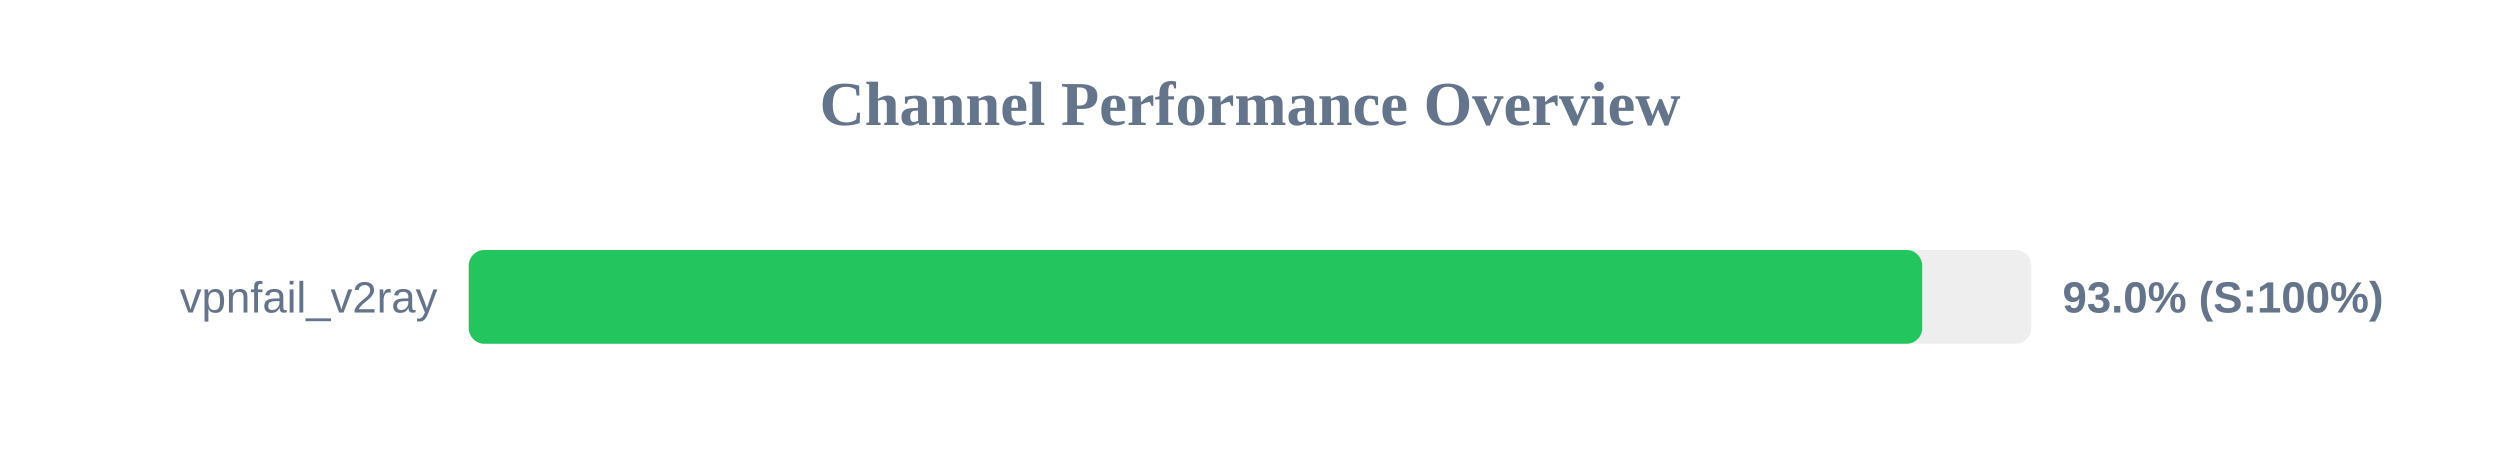
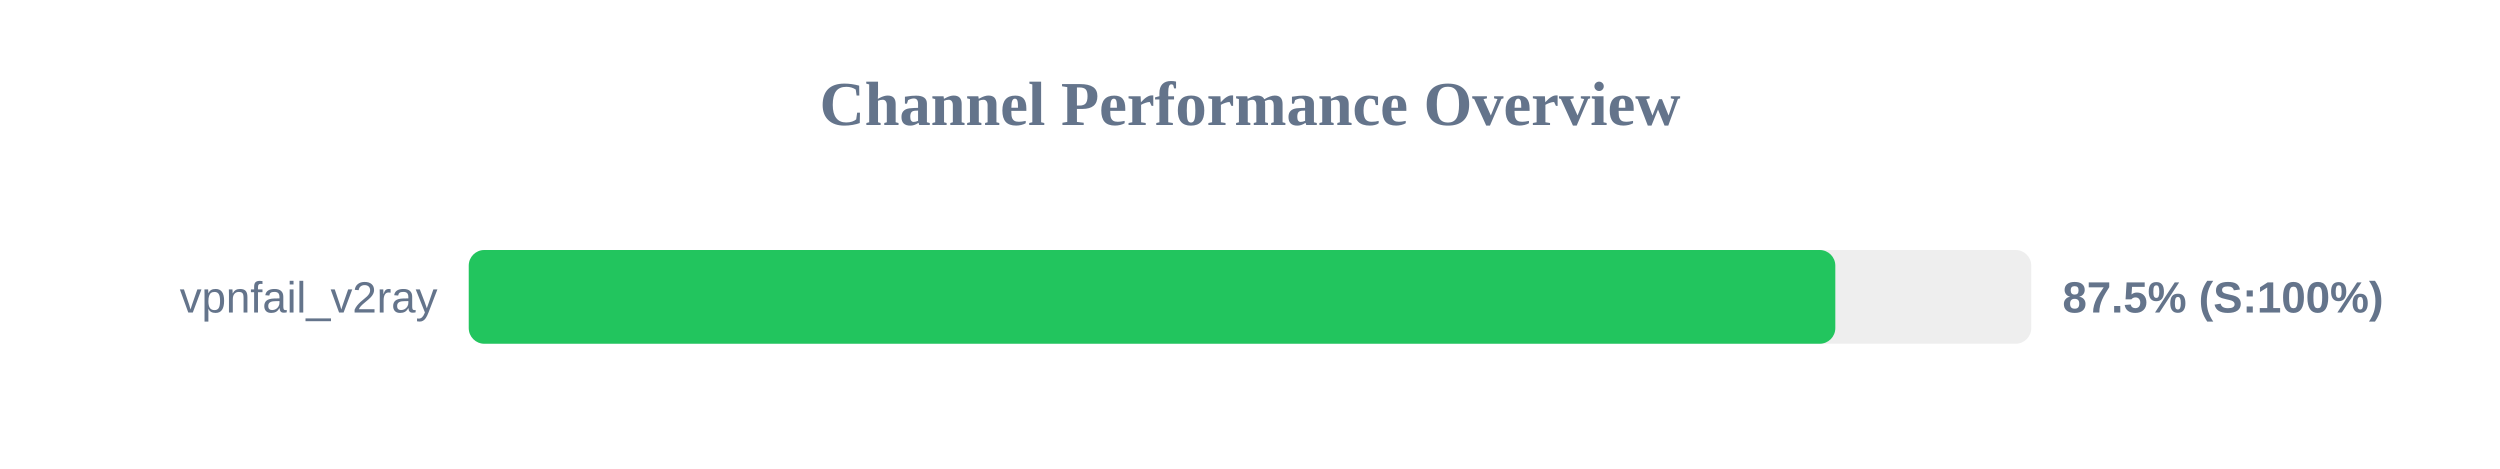
<svg xmlns="http://www.w3.org/2000/svg" width="800" height="150" version="1.1">
  <style>
        .row { font: 14px Arial; fill: #64748b; }
        .score { font: bold 14px Arial; fill: #64748b; }
    </style>
  <text x="400" y="40" text-anchor="middle" font-size="20px" font-weight="bold" fill="#64748b">Channel Performance Overview</text>
  <rect x="150" y="80" width="500" height="30" fill="#eee" rx="5" />
-   <rect x="150" y="80" width="465.1" height="30" fill="#22c55e" rx="5" />
+   <rect x="150" y="80" width="437.3" height="30" fill="#22c55e" rx="5" />
  <text x="140" y="100" text-anchor="end" class="row">vpnfail_v2ray</text>
-   <text x="660" y="100" text-anchor="start" class="score">93.0% (S:100%)</text>
+   <text x="660" y="100" text-anchor="start" class="score">87.5% (S:100%)</text>
</svg>
